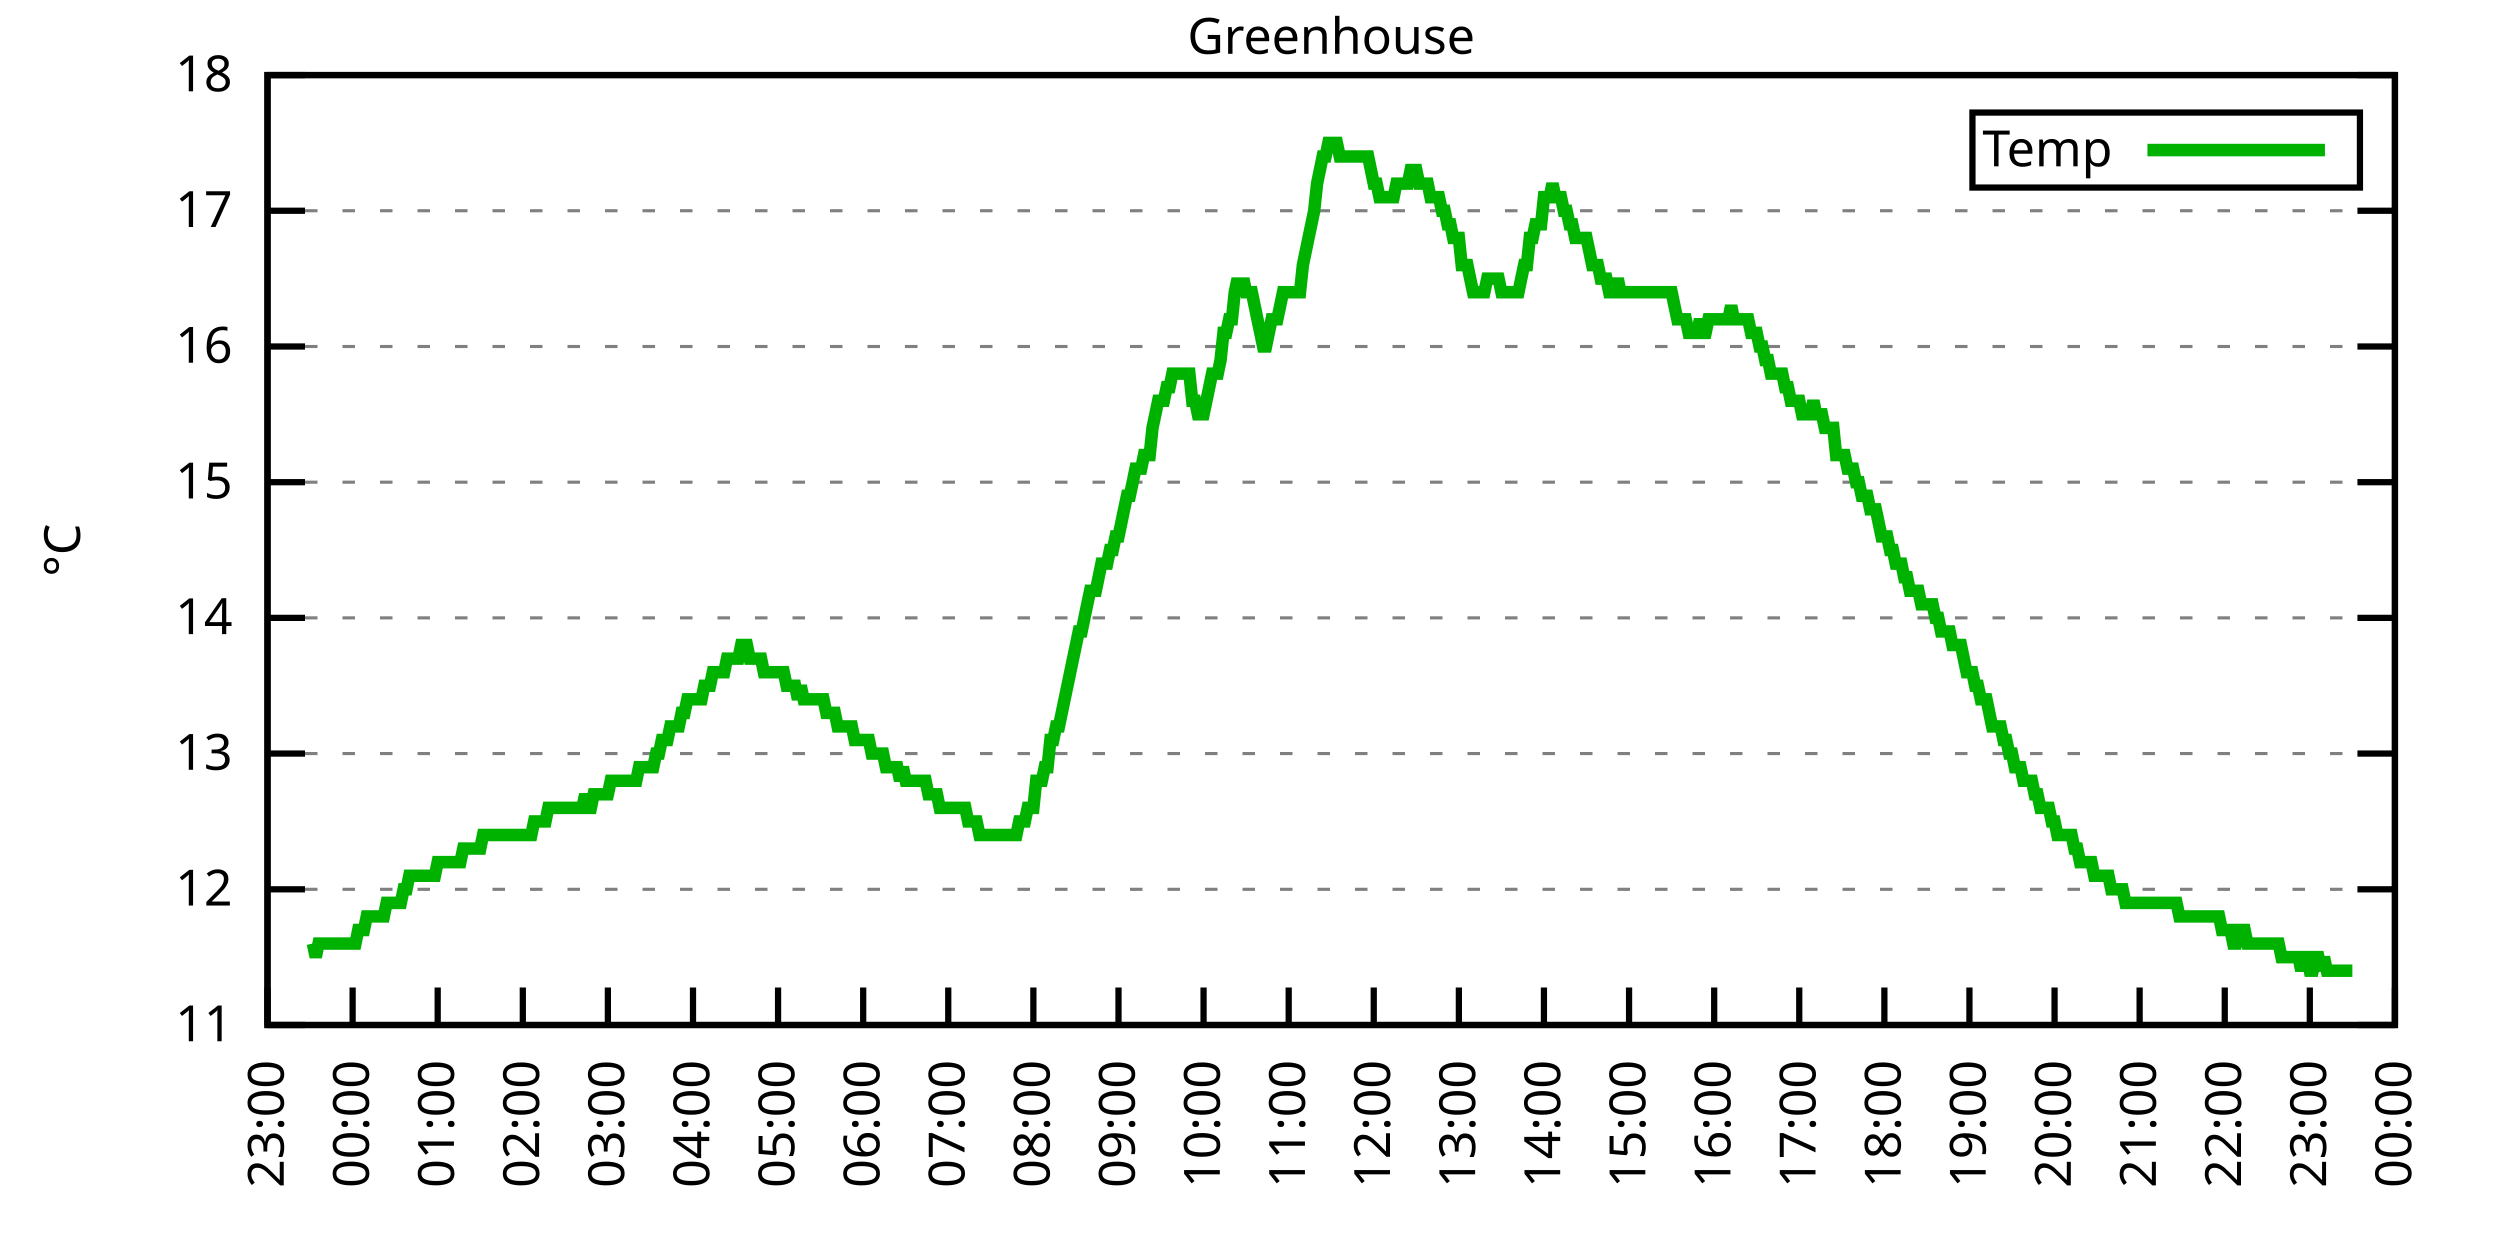
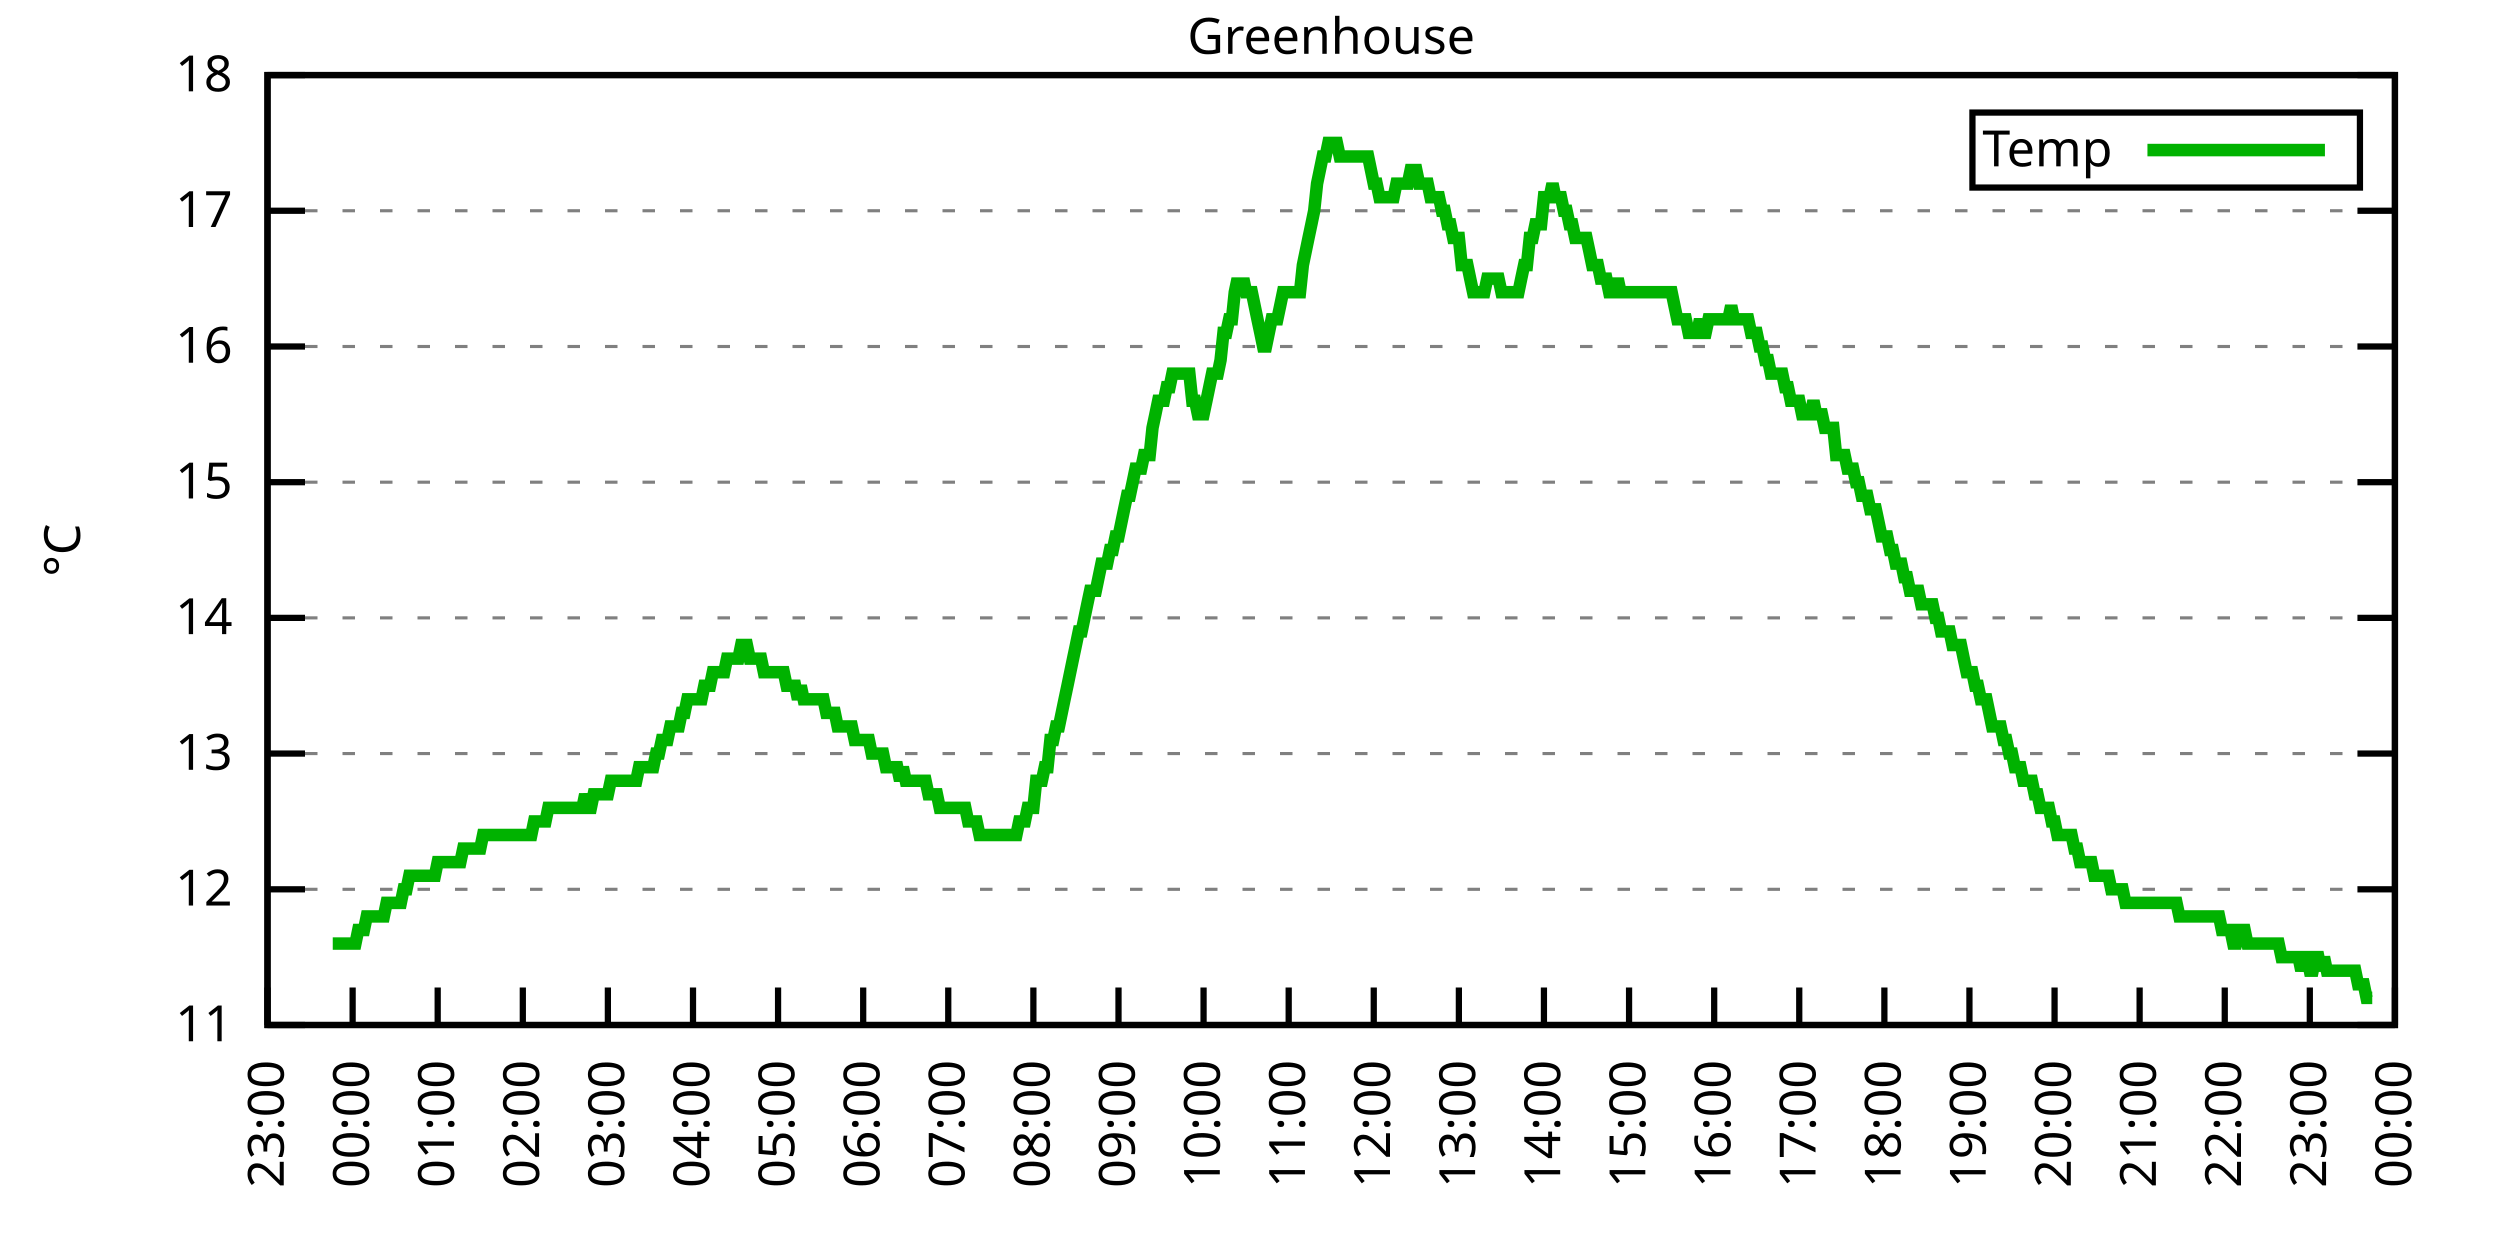
<svg xmlns="http://www.w3.org/2000/svg" xmlns:xlink="http://www.w3.org/1999/xlink" width="400" height="200" viewBox="0 0 400 200">
  <g id="gnuplot_canvas">
    <rect x="0" y="0" width="400" height="200" fill="none" />
    <defs>
      <circle id="gpDot" r="0.5" stroke-width="0.5" stroke="currentColor" />
      <path id="gpPt0" stroke-width="0.333" stroke="currentColor" d="M-1,0 h2 M0,-1 v2" />
      <path id="gpPt1" stroke-width="0.333" stroke="currentColor" d="M-1,-1 L1,1 M1,-1 L-1,1" />
      <path id="gpPt2" stroke-width="0.333" stroke="currentColor" d="M-1,0 L1,0 M0,-1 L0,1 M-1,-1 L1,1 M-1,1 L1,-1" />
      <rect id="gpPt3" stroke-width="0.333" stroke="currentColor" x="-1" y="-1" width="2" height="2" />
      <rect id="gpPt4" stroke-width="0.333" stroke="currentColor" fill="currentColor" x="-1" y="-1" width="2" height="2" />
      <circle id="gpPt5" stroke-width="0.333" stroke="currentColor" cx="0" cy="0" r="1" />
      <use xlink:href="#gpPt5" id="gpPt6" fill="currentColor" stroke="none" />
      <path id="gpPt7" stroke-width="0.333" stroke="currentColor" d="M0,-1.33 L-1.33,0.67 L1.33,0.67 z" />
      <use xlink:href="#gpPt7" id="gpPt8" fill="currentColor" stroke="none" />
      <use xlink:href="#gpPt7" id="gpPt9" stroke="currentColor" transform="rotate(180)" />
      <use xlink:href="#gpPt9" id="gpPt10" fill="currentColor" stroke="none" />
      <use xlink:href="#gpPt3" id="gpPt11" stroke="currentColor" transform="rotate(45)" />
      <use xlink:href="#gpPt11" id="gpPt12" fill="currentColor" stroke="none" />
      <path id="gpPt13" stroke-width="0.333" stroke="currentColor" d="M0,1.330 L1.265,0.411 L0.782,-1.067 L-0.782,-1.076 L-1.265,0.411 z" />
      <use xlink:href="#gpPt13" id="gpPt14" fill="currentColor" stroke="none" />
      <filter id="textbox" filterUnits="objectBoundingBox" x="0" y="0" height="1" width="1">
        <feFlood flood-color="white" flood-opacity="1" result="bgnd" />
        <feComposite in="SourceGraphic" in2="bgnd" operator="atop" />
      </filter>
      <filter id="greybox" filterUnits="objectBoundingBox" x="0" y="0" height="1" width="1">
        <feFlood flood-color="lightgrey" flood-opacity="1" result="grey" />
        <feComposite in="SourceGraphic" in2="grey" operator="atop" />
      </filter>
    </defs>
    <g fill="none" color="white" stroke="currentColor" stroke-width="1.00" stroke-linecap="butt" stroke-linejoin="miter">
</g>
    <g fill="none" color="black" stroke="currentColor" stroke-width="1.00" stroke-linecap="butt" stroke-linejoin="miter">
      <g stroke="none" shape-rendering="crispEdges">
        <polygon fill="rgb(255, 255, 255)" points="42.80,164.00 383.18,164.00 383.18,12.02 42.80,12.02 " />
      </g>
    </g>
    <g fill="none" color="black" stroke="currentColor" stroke-width="1.00" stroke-linecap="butt" stroke-linejoin="miter">
</g>
    <g fill="none" color="black" stroke="black" stroke-width="0.50" stroke-linecap="butt" stroke-linejoin="miter">
</g>
    <g fill="none" color="gray" stroke="currentColor" stroke-width="0.50" stroke-linecap="butt" stroke-linejoin="miter">
      <path stroke="gray" stroke-dasharray="2,4" class="gridline" d="M42.80,164.00 L383.19,164.00  " />
    </g>
    <g fill="none" color="gray" stroke="gray" stroke-width="1.00" stroke-linecap="butt" stroke-linejoin="miter">
</g>
    <g fill="none" color="black" stroke="currentColor" stroke-width="1.00" stroke-linecap="butt" stroke-linejoin="miter">
      <path stroke="black" d="M42.80,164.00 L48.80,164.00 M383.19,164.00 L377.19,164.00  " />
      <g transform="translate(37.20,166.60)" stroke="none" fill="black" font-family="Sans" font-size="8.00" text-anchor="end">
        <text>
          <tspan font-family="Sans"> 11</tspan>
        </text>
      </g>
    </g>
    <g fill="none" color="black" stroke="currentColor" stroke-width="1.00" stroke-linecap="butt" stroke-linejoin="miter">
</g>
    <g fill="none" color="black" stroke="black" stroke-width="0.50" stroke-linecap="butt" stroke-linejoin="miter">
</g>
    <g fill="none" color="gray" stroke="currentColor" stroke-width="0.50" stroke-linecap="butt" stroke-linejoin="miter">
      <path stroke="gray" stroke-dasharray="2,4" class="gridline" d="M42.80,142.29 L383.19,142.29  " />
    </g>
    <g fill="none" color="gray" stroke="gray" stroke-width="1.00" stroke-linecap="butt" stroke-linejoin="miter">
</g>
    <g fill="none" color="black" stroke="currentColor" stroke-width="1.00" stroke-linecap="butt" stroke-linejoin="miter">
      <path stroke="black" d="M42.80,142.29 L48.80,142.29 M383.19,142.29 L377.19,142.29  " />
      <g transform="translate(37.20,144.89)" stroke="none" fill="black" font-family="Sans" font-size="8.00" text-anchor="end">
        <text>
          <tspan font-family="Sans"> 12</tspan>
        </text>
      </g>
    </g>
    <g fill="none" color="black" stroke="currentColor" stroke-width="1.00" stroke-linecap="butt" stroke-linejoin="miter">
</g>
    <g fill="none" color="black" stroke="black" stroke-width="0.50" stroke-linecap="butt" stroke-linejoin="miter">
</g>
    <g fill="none" color="gray" stroke="currentColor" stroke-width="0.50" stroke-linecap="butt" stroke-linejoin="miter">
      <path stroke="gray" stroke-dasharray="2,4" class="gridline" d="M42.80,120.57 L383.19,120.57  " />
    </g>
    <g fill="none" color="gray" stroke="gray" stroke-width="1.00" stroke-linecap="butt" stroke-linejoin="miter">
</g>
    <g fill="none" color="black" stroke="currentColor" stroke-width="1.00" stroke-linecap="butt" stroke-linejoin="miter">
      <path stroke="black" d="M42.80,120.57 L48.80,120.57 M383.19,120.57 L377.19,120.57  " />
      <g transform="translate(37.20,123.17)" stroke="none" fill="black" font-family="Sans" font-size="8.00" text-anchor="end">
        <text>
          <tspan font-family="Sans"> 13</tspan>
        </text>
      </g>
    </g>
    <g fill="none" color="black" stroke="currentColor" stroke-width="1.00" stroke-linecap="butt" stroke-linejoin="miter">
</g>
    <g fill="none" color="black" stroke="black" stroke-width="0.50" stroke-linecap="butt" stroke-linejoin="miter">
</g>
    <g fill="none" color="gray" stroke="currentColor" stroke-width="0.50" stroke-linecap="butt" stroke-linejoin="miter">
      <path stroke="gray" stroke-dasharray="2,4" class="gridline" d="M42.80,98.86 L383.19,98.86  " />
    </g>
    <g fill="none" color="gray" stroke="gray" stroke-width="1.00" stroke-linecap="butt" stroke-linejoin="miter">
</g>
    <g fill="none" color="black" stroke="currentColor" stroke-width="1.00" stroke-linecap="butt" stroke-linejoin="miter">
      <path stroke="black" d="M42.80,98.86 L48.80,98.86 M383.19,98.86 L377.19,98.86  " />
      <g transform="translate(37.20,101.46)" stroke="none" fill="black" font-family="Sans" font-size="8.00" text-anchor="end">
        <text>
          <tspan font-family="Sans"> 14</tspan>
        </text>
      </g>
    </g>
    <g fill="none" color="black" stroke="currentColor" stroke-width="1.00" stroke-linecap="butt" stroke-linejoin="miter">
</g>
    <g fill="none" color="black" stroke="black" stroke-width="0.50" stroke-linecap="butt" stroke-linejoin="miter">
</g>
    <g fill="none" color="gray" stroke="currentColor" stroke-width="0.50" stroke-linecap="butt" stroke-linejoin="miter">
      <path stroke="gray" stroke-dasharray="2,4" class="gridline" d="M42.80,77.15 L383.19,77.15  " />
    </g>
    <g fill="none" color="gray" stroke="gray" stroke-width="1.00" stroke-linecap="butt" stroke-linejoin="miter">
</g>
    <g fill="none" color="black" stroke="currentColor" stroke-width="1.00" stroke-linecap="butt" stroke-linejoin="miter">
      <path stroke="black" d="M42.80,77.15 L48.80,77.15 M383.19,77.15 L377.19,77.15  " />
      <g transform="translate(37.20,79.75)" stroke="none" fill="black" font-family="Sans" font-size="8.00" text-anchor="end">
        <text>
          <tspan font-family="Sans"> 15</tspan>
        </text>
      </g>
    </g>
    <g fill="none" color="black" stroke="currentColor" stroke-width="1.00" stroke-linecap="butt" stroke-linejoin="miter">
</g>
    <g fill="none" color="black" stroke="black" stroke-width="0.50" stroke-linecap="butt" stroke-linejoin="miter">
</g>
    <g fill="none" color="gray" stroke="currentColor" stroke-width="0.50" stroke-linecap="butt" stroke-linejoin="miter">
      <path stroke="gray" stroke-dasharray="2,4" class="gridline" d="M42.80,55.44 L383.19,55.44  " />
    </g>
    <g fill="none" color="gray" stroke="gray" stroke-width="1.00" stroke-linecap="butt" stroke-linejoin="miter">
</g>
    <g fill="none" color="black" stroke="currentColor" stroke-width="1.00" stroke-linecap="butt" stroke-linejoin="miter">
      <path stroke="black" d="M42.80,55.44 L48.80,55.44 M383.19,55.44 L377.19,55.44  " />
      <g transform="translate(37.20,58.04)" stroke="none" fill="black" font-family="Sans" font-size="8.00" text-anchor="end">
        <text>
          <tspan font-family="Sans"> 16</tspan>
        </text>
      </g>
    </g>
    <g fill="none" color="black" stroke="currentColor" stroke-width="1.00" stroke-linecap="butt" stroke-linejoin="miter">
</g>
    <g fill="none" color="black" stroke="black" stroke-width="0.50" stroke-linecap="butt" stroke-linejoin="miter">
</g>
    <g fill="none" color="gray" stroke="currentColor" stroke-width="0.50" stroke-linecap="butt" stroke-linejoin="miter">
      <path stroke="gray" stroke-dasharray="2,4" class="gridline" d="M42.80,33.72 L383.19,33.72  " />
    </g>
    <g fill="none" color="gray" stroke="gray" stroke-width="1.00" stroke-linecap="butt" stroke-linejoin="miter">
</g>
    <g fill="none" color="black" stroke="currentColor" stroke-width="1.00" stroke-linecap="butt" stroke-linejoin="miter">
      <path stroke="black" d="M42.80,33.72 L48.80,33.72 M383.19,33.72 L377.19,33.72  " />
      <g transform="translate(37.20,36.32)" stroke="none" fill="black" font-family="Sans" font-size="8.00" text-anchor="end">
        <text>
          <tspan font-family="Sans"> 17</tspan>
        </text>
      </g>
    </g>
    <g fill="none" color="black" stroke="currentColor" stroke-width="1.00" stroke-linecap="butt" stroke-linejoin="miter">
</g>
    <g fill="none" color="black" stroke="black" stroke-width="0.50" stroke-linecap="butt" stroke-linejoin="miter">
</g>
    <g fill="none" color="gray" stroke="currentColor" stroke-width="0.50" stroke-linecap="butt" stroke-linejoin="miter">
      <path stroke="gray" stroke-dasharray="2,4" class="gridline" d="M42.80,12.01 L383.19,12.01  " />
    </g>
    <g fill="none" color="gray" stroke="gray" stroke-width="1.00" stroke-linecap="butt" stroke-linejoin="miter">
</g>
    <g fill="none" color="black" stroke="currentColor" stroke-width="1.00" stroke-linecap="butt" stroke-linejoin="miter">
      <path stroke="black" d="M42.80,12.01 L48.80,12.01 M383.19,12.01 L377.19,12.01  " />
      <g transform="translate(37.20,14.61)" stroke="none" fill="black" font-family="Sans" font-size="8.00" text-anchor="end">
        <text>
          <tspan font-family="Sans"> 18</tspan>
        </text>
      </g>
    </g>
    <g fill="none" color="black" stroke="currentColor" stroke-width="1.00" stroke-linecap="butt" stroke-linejoin="miter">
      <path stroke="black" d="M42.80,164.00 L42.80,158.00  " />
      <g transform="translate(45.40,169.60) rotate(270.00)" stroke="none" fill="black" font-family="Sans" font-size="8.00" text-anchor="end">
        <text>
          <tspan font-family="Sans">23:00</tspan>
        </text>
      </g>
    </g>
    <g fill="none" color="black" stroke="currentColor" stroke-width="1.00" stroke-linecap="butt" stroke-linejoin="miter">
      <path stroke="black" d="M56.42,164.00 L56.42,158.00  " />
      <g transform="translate(59.02,169.60) rotate(270.00)" stroke="none" fill="black" font-family="Sans" font-size="8.00" text-anchor="end">
        <text>
          <tspan font-family="Sans">00:00</tspan>
        </text>
      </g>
    </g>
    <g fill="none" color="black" stroke="currentColor" stroke-width="1.00" stroke-linecap="butt" stroke-linejoin="miter">
      <path stroke="black" d="M70.03,164.00 L70.03,158.00  " />
      <g transform="translate(72.63,169.60) rotate(270.00)" stroke="none" fill="black" font-family="Sans" font-size="8.00" text-anchor="end">
        <text>
          <tspan font-family="Sans">01:00</tspan>
        </text>
      </g>
    </g>
    <g fill="none" color="black" stroke="currentColor" stroke-width="1.00" stroke-linecap="butt" stroke-linejoin="miter">
      <path stroke="black" d="M83.65,164.00 L83.65,158.00  " />
      <g transform="translate(86.25,169.60) rotate(270.00)" stroke="none" fill="black" font-family="Sans" font-size="8.00" text-anchor="end">
        <text>
          <tspan font-family="Sans">02:00</tspan>
        </text>
      </g>
    </g>
    <g fill="none" color="black" stroke="currentColor" stroke-width="1.00" stroke-linecap="butt" stroke-linejoin="miter">
      <path stroke="black" d="M97.26,164.00 L97.26,158.00  " />
      <g transform="translate(99.86,169.60) rotate(270.00)" stroke="none" fill="black" font-family="Sans" font-size="8.00" text-anchor="end">
        <text>
          <tspan font-family="Sans">03:00</tspan>
        </text>
      </g>
    </g>
    <g fill="none" color="black" stroke="currentColor" stroke-width="1.00" stroke-linecap="butt" stroke-linejoin="miter">
      <path stroke="black" d="M110.88,164.00 L110.88,158.00  " />
      <g transform="translate(113.48,169.60) rotate(270.00)" stroke="none" fill="black" font-family="Sans" font-size="8.00" text-anchor="end">
        <text>
          <tspan font-family="Sans">04:00</tspan>
        </text>
      </g>
    </g>
    <g fill="none" color="black" stroke="currentColor" stroke-width="1.00" stroke-linecap="butt" stroke-linejoin="miter">
      <path stroke="black" d="M124.49,164.00 L124.49,158.00  " />
      <g transform="translate(127.09,169.60) rotate(270.00)" stroke="none" fill="black" font-family="Sans" font-size="8.00" text-anchor="end">
        <text>
          <tspan font-family="Sans">05:00</tspan>
        </text>
      </g>
    </g>
    <g fill="none" color="black" stroke="currentColor" stroke-width="1.00" stroke-linecap="butt" stroke-linejoin="miter">
      <path stroke="black" d="M138.11,164.00 L138.11,158.00  " />
      <g transform="translate(140.71,169.60) rotate(270.00)" stroke="none" fill="black" font-family="Sans" font-size="8.00" text-anchor="end">
        <text>
          <tspan font-family="Sans">06:00</tspan>
        </text>
      </g>
    </g>
    <g fill="none" color="black" stroke="currentColor" stroke-width="1.00" stroke-linecap="butt" stroke-linejoin="miter">
      <path stroke="black" d="M151.72,164.00 L151.72,158.00  " />
      <g transform="translate(154.32,169.60) rotate(270.00)" stroke="none" fill="black" font-family="Sans" font-size="8.00" text-anchor="end">
        <text>
          <tspan font-family="Sans">07:00</tspan>
        </text>
      </g>
    </g>
    <g fill="none" color="black" stroke="currentColor" stroke-width="1.00" stroke-linecap="butt" stroke-linejoin="miter">
      <path stroke="black" d="M165.34,164.00 L165.34,158.00  " />
      <g transform="translate(167.94,169.60) rotate(270.00)" stroke="none" fill="black" font-family="Sans" font-size="8.00" text-anchor="end">
        <text>
          <tspan font-family="Sans">08:00</tspan>
        </text>
      </g>
    </g>
    <g fill="none" color="black" stroke="currentColor" stroke-width="1.00" stroke-linecap="butt" stroke-linejoin="miter">
      <path stroke="black" d="M178.96,164.00 L178.96,158.00  " />
      <g transform="translate(181.56,169.60) rotate(270.00)" stroke="none" fill="black" font-family="Sans" font-size="8.00" text-anchor="end">
        <text>
          <tspan font-family="Sans">09:00</tspan>
        </text>
      </g>
    </g>
    <g fill="none" color="black" stroke="currentColor" stroke-width="1.00" stroke-linecap="butt" stroke-linejoin="miter">
      <path stroke="black" d="M192.57,164.00 L192.57,158.00  " />
      <g transform="translate(195.17,169.60) rotate(270.00)" stroke="none" fill="black" font-family="Sans" font-size="8.00" text-anchor="end">
        <text>
          <tspan font-family="Sans">10:00</tspan>
        </text>
      </g>
    </g>
    <g fill="none" color="black" stroke="currentColor" stroke-width="1.00" stroke-linecap="butt" stroke-linejoin="miter">
      <path stroke="black" d="M206.19,164.00 L206.19,158.00  " />
      <g transform="translate(208.79,169.60) rotate(270.00)" stroke="none" fill="black" font-family="Sans" font-size="8.00" text-anchor="end">
        <text>
          <tspan font-family="Sans">11:00</tspan>
        </text>
      </g>
    </g>
    <g fill="none" color="black" stroke="currentColor" stroke-width="1.00" stroke-linecap="butt" stroke-linejoin="miter">
      <path stroke="black" d="M219.80,164.00 L219.80,158.00  " />
      <g transform="translate(222.40,169.60) rotate(270.00)" stroke="none" fill="black" font-family="Sans" font-size="8.00" text-anchor="end">
        <text>
          <tspan font-family="Sans">12:00</tspan>
        </text>
      </g>
    </g>
    <g fill="none" color="black" stroke="currentColor" stroke-width="1.00" stroke-linecap="butt" stroke-linejoin="miter">
      <path stroke="black" d="M233.42,164.00 L233.42,158.00  " />
      <g transform="translate(236.02,169.60) rotate(270.00)" stroke="none" fill="black" font-family="Sans" font-size="8.00" text-anchor="end">
        <text>
          <tspan font-family="Sans">13:00</tspan>
        </text>
      </g>
    </g>
    <g fill="none" color="black" stroke="currentColor" stroke-width="1.00" stroke-linecap="butt" stroke-linejoin="miter">
      <path stroke="black" d="M247.03,164.00 L247.03,158.00  " />
      <g transform="translate(249.63,169.60) rotate(270.00)" stroke="none" fill="black" font-family="Sans" font-size="8.00" text-anchor="end">
        <text>
          <tspan font-family="Sans">14:00</tspan>
        </text>
      </g>
    </g>
    <g fill="none" color="black" stroke="currentColor" stroke-width="1.00" stroke-linecap="butt" stroke-linejoin="miter">
      <path stroke="black" d="M260.65,164.00 L260.65,158.00  " />
      <g transform="translate(263.25,169.60) rotate(270.00)" stroke="none" fill="black" font-family="Sans" font-size="8.00" text-anchor="end">
        <text>
          <tspan font-family="Sans">15:00</tspan>
        </text>
      </g>
    </g>
    <g fill="none" color="black" stroke="currentColor" stroke-width="1.00" stroke-linecap="butt" stroke-linejoin="miter">
      <path stroke="black" d="M274.27,164.00 L274.27,158.00  " />
      <g transform="translate(276.87,169.60) rotate(270.00)" stroke="none" fill="black" font-family="Sans" font-size="8.00" text-anchor="end">
        <text>
          <tspan font-family="Sans">16:00</tspan>
        </text>
      </g>
    </g>
    <g fill="none" color="black" stroke="currentColor" stroke-width="1.00" stroke-linecap="butt" stroke-linejoin="miter">
      <path stroke="black" d="M287.88,164.00 L287.88,158.00  " />
      <g transform="translate(290.48,169.60) rotate(270.00)" stroke="none" fill="black" font-family="Sans" font-size="8.00" text-anchor="end">
        <text>
          <tspan font-family="Sans">17:00</tspan>
        </text>
      </g>
    </g>
    <g fill="none" color="black" stroke="currentColor" stroke-width="1.00" stroke-linecap="butt" stroke-linejoin="miter">
      <path stroke="black" d="M301.50,164.00 L301.50,158.00  " />
      <g transform="translate(304.10,169.60) rotate(270.00)" stroke="none" fill="black" font-family="Sans" font-size="8.00" text-anchor="end">
        <text>
          <tspan font-family="Sans">18:00</tspan>
        </text>
      </g>
    </g>
    <g fill="none" color="black" stroke="currentColor" stroke-width="1.00" stroke-linecap="butt" stroke-linejoin="miter">
      <path stroke="black" d="M315.11,164.00 L315.11,158.00  " />
      <g transform="translate(317.71,169.60) rotate(270.00)" stroke="none" fill="black" font-family="Sans" font-size="8.00" text-anchor="end">
        <text>
          <tspan font-family="Sans">19:00</tspan>
        </text>
      </g>
    </g>
    <g fill="none" color="black" stroke="currentColor" stroke-width="1.00" stroke-linecap="butt" stroke-linejoin="miter">
      <path stroke="black" d="M328.73,164.00 L328.73,158.00  " />
      <g transform="translate(331.33,169.60) rotate(270.00)" stroke="none" fill="black" font-family="Sans" font-size="8.00" text-anchor="end">
        <text>
          <tspan font-family="Sans">20:00</tspan>
        </text>
      </g>
    </g>
    <g fill="none" color="black" stroke="currentColor" stroke-width="1.00" stroke-linecap="butt" stroke-linejoin="miter">
      <path stroke="black" d="M342.34,164.00 L342.34,158.00  " />
      <g transform="translate(344.94,169.60) rotate(270.00)" stroke="none" fill="black" font-family="Sans" font-size="8.00" text-anchor="end">
        <text>
          <tspan font-family="Sans">21:00</tspan>
        </text>
      </g>
    </g>
    <g fill="none" color="black" stroke="currentColor" stroke-width="1.00" stroke-linecap="butt" stroke-linejoin="miter">
      <path stroke="black" d="M355.96,164.00 L355.96,158.00  " />
      <g transform="translate(358.56,169.60) rotate(270.00)" stroke="none" fill="black" font-family="Sans" font-size="8.00" text-anchor="end">
        <text>
          <tspan font-family="Sans">22:00</tspan>
        </text>
      </g>
    </g>
    <g fill="none" color="black" stroke="currentColor" stroke-width="1.00" stroke-linecap="butt" stroke-linejoin="miter">
      <path stroke="black" d="M369.57,164.00 L369.57,158.00  " />
      <g transform="translate(372.17,169.60) rotate(270.00)" stroke="none" fill="black" font-family="Sans" font-size="8.00" text-anchor="end">
        <text>
          <tspan font-family="Sans">23:00</tspan>
        </text>
      </g>
    </g>
    <g fill="none" color="black" stroke="currentColor" stroke-width="1.00" stroke-linecap="butt" stroke-linejoin="miter">
      <path stroke="black" d="M383.19,164.00 L383.19,158.00  " />
      <g transform="translate(385.79,169.60) rotate(270.00)" stroke="none" fill="black" font-family="Sans" font-size="8.00" text-anchor="end">
        <text>
          <tspan font-family="Sans">00:00</tspan>
        </text>
      </g>
    </g>
    <g fill="none" color="black" stroke="currentColor" stroke-width="1.00" stroke-linecap="butt" stroke-linejoin="miter">
</g>
    <g fill="none" color="black" stroke="currentColor" stroke-width="1.00" stroke-linecap="butt" stroke-linejoin="miter">
      <path stroke="black" d="M42.80,12.01 L42.80,164.00 L383.19,164.00 L383.19,12.01 L42.80,12.01 Z  " />
    </g>
    <g fill="none" color="black" stroke="currentColor" stroke-width="1.00" stroke-linecap="butt" stroke-linejoin="miter">
</g>
    <g fill="none" color="black" stroke="currentColor" stroke-width="1.00" stroke-linecap="butt" stroke-linejoin="miter">
      <path stroke="black" d="M315.59,30.01 L315.59,18.01 L377.59,18.01 L377.59,30.01 L315.59,30.01 Z  " />
    </g>
    <g id="Greenhouse_plot_1">
      <g fill="none" color="white" stroke="black" stroke-width="2.00" stroke-linecap="butt" stroke-linejoin="miter">
</g>
      <g fill="none" color="black" stroke="currentColor" stroke-width="2.00" stroke-linecap="butt" stroke-linejoin="miter">
        <g transform="translate(337.99,26.61)" stroke="none" fill="black" font-family="Sans" font-size="8.00" text-anchor="end">
          <text>
            <tspan font-family="Sans">Temp</tspan>
          </text>
        </g>
      </g>
      <g fill="none" color="black" stroke="currentColor" stroke-width="2.00" stroke-linecap="butt" stroke-linejoin="miter">
-         <path stroke="rgb(  0, 178,   0)" d="M343.59,24.01 L371.99,24.01 M50.06,150.97 L50.52,153.14 L50.97,150.97 L51.42,150.97 L51.88,150.97 L52.33,150.97   L52.78,150.97 L53.24,150.97 L53.69,150.97 L54.15,150.97 L54.60,150.97 L55.05,150.97 L55.51,150.97 L55.96,150.97   L56.42,150.97 L56.87,150.97 L57.32,148.80 L57.78,148.80 L58.23,148.80 L58.68,146.63 L59.14,146.63 L59.59,146.63   L60.05,146.63 L60.50,146.63 L60.95,146.63 L61.41,146.63 L61.86,144.46 L62.32,144.46 L62.77,144.46 L63.22,144.46   L63.68,144.46 L64.13,144.46 L64.58,142.29 L65.04,142.29 L65.49,140.12 L65.95,140.12 L66.40,140.12 L66.85,140.12   L67.31,140.12 L67.76,140.12 L68.22,140.12 L68.67,140.12 L69.12,140.12 L69.58,140.12 L70.03,137.94 L70.49,137.94   L70.94,137.94 L71.39,137.94 L71.85,137.94 L72.30,137.94 L72.75,137.94 L73.21,137.94 L73.66,137.94 L74.12,135.77   L74.57,135.77 L75.02,135.77 L75.48,135.77 L75.93,135.77 L76.39,135.77 L76.84,135.77 L77.29,133.60 L77.75,133.60   L78.20,133.60 L78.65,133.60 L79.11,133.60 L79.56,133.60 L80.02,133.60 L80.47,133.60 L80.92,133.60 L81.38,133.60   L81.83,133.60 L82.29,133.60 L82.74,133.60 L83.19,133.60 L83.65,133.60 L84.10,133.60 L84.55,133.60 L85.01,133.60   L85.46,131.43 L85.92,131.43 L86.37,131.43 L86.82,131.43 L87.28,131.43 L87.73,129.26 L88.19,129.26 L88.64,129.26   L89.09,129.26 L89.55,129.26 L90.00,129.26 L90.45,129.26 L90.91,129.26 L91.36,129.26 L91.82,129.26 L92.27,129.26   L92.72,129.26 L93.18,129.26 L93.63,127.09 L94.09,129.26 L94.54,129.26 L94.99,127.09 L95.45,127.09 L95.90,127.09   L96.35,127.09 L96.81,127.09 L97.26,127.09 L97.72,124.92 L98.17,124.92 L98.62,124.92 L99.08,124.92 L99.53,124.92   L99.99,124.92 L100.44,124.92 L100.89,124.92 L101.35,124.92 L101.80,124.92 L102.25,122.75 L102.71,122.75 L103.16,122.75   L103.62,122.75 L104.07,122.75 L104.52,122.75 L104.98,120.57 L105.43,120.57 L105.89,118.40 L106.34,118.40 L106.79,118.40   L107.25,116.23 L107.70,116.23 L108.15,116.23 L108.61,116.23 L109.06,114.06 L109.52,114.06 L109.97,111.89 L110.42,111.89   L110.88,111.89 L111.33,111.89 L111.79,111.89 L112.24,111.89 L112.69,109.72 L113.15,109.72 L113.60,109.72 L114.05,107.55   L114.51,107.55 L114.96,107.55 L115.42,107.55 L115.87,107.55 L116.32,105.38 L116.78,105.38 L117.23,105.38 L117.69,105.38   L118.14,105.38 L118.59,103.20 L119.05,103.20 L119.50,103.20 L119.96,105.38 L120.41,105.38 L120.86,105.38 L121.32,105.38   L121.77,105.38 L122.22,107.55 L122.68,107.55 L123.13,107.55 L123.59,107.55 L124.04,107.55 L124.49,107.55 L124.95,107.55   L125.40,107.55 L125.86,109.72 L126.31,109.72 L126.76,109.72 L127.22,109.72 L127.67,111.89 L128.12,109.72 L128.58,111.89   L129.03,111.89 L129.49,111.89 L129.94,111.89 L130.39,111.89 L130.85,111.89 L131.30,111.89 L131.76,111.89 L132.21,114.06   L132.66,114.06 L133.12,114.06 L133.57,114.06 L134.02,116.23 L134.48,116.23 L134.93,116.23 L135.39,116.23 L135.84,116.23   L136.29,116.23 L136.75,118.40 L137.20,118.40 L137.66,118.40 L138.11,118.40 L138.56,118.40 L139.02,118.40 L139.47,120.57   L139.92,120.57 L140.38,120.57 L140.83,120.57 L141.29,120.57 L141.74,122.75 L142.19,122.75 L142.65,122.75 L143.10,122.75   L143.56,122.75 L144.01,124.92 L144.46,122.75 L144.92,124.92 L145.37,124.92 L145.82,124.92 L146.28,124.92 L146.73,124.92   L147.19,124.92 L147.64,124.92 L148.09,124.92 L148.55,127.09 L149.00,127.09 L149.46,127.09 L149.91,127.09 L150.36,129.26   L150.82,129.26 L151.27,129.26 L151.72,129.26 L152.18,129.26 L152.63,129.26 L153.09,129.26 L153.54,129.26 L153.99,129.26   L154.45,129.26 L154.90,131.43 L155.36,131.43 L155.81,131.43 L156.26,131.43 L156.72,133.60 L157.17,133.60 L157.62,133.60   L158.08,133.60 L158.53,133.60 L158.99,133.60 L159.44,133.60 L159.89,133.60 L160.35,133.60 L160.80,133.60 L161.26,133.60   L161.71,133.60 L162.16,133.60 L162.62,133.60 L163.07,131.43 L163.52,131.43 L163.98,131.43 L164.43,129.26 L164.89,129.26   L165.34,129.26 L165.79,124.92 L166.25,124.92 L166.70,124.92 L167.16,122.75 L167.61,122.75 L168.06,118.40 L168.52,118.40   L168.97,116.23 L169.43,116.23 L169.88,114.06 L170.33,111.89 L170.79,109.72 L171.24,107.55 L171.69,105.38 L172.15,103.20   L172.60,101.03 L173.06,101.03 L173.51,98.86 L173.96,96.69 L174.42,94.52 L174.87,94.52 L175.33,94.52 L175.78,92.35   L176.23,90.18 L176.69,90.18 L177.14,90.18 L177.59,88.00 L178.05,88.00 L178.50,85.83 L178.96,85.83 L179.41,83.66   L179.86,81.49 L180.32,79.32 L180.77,79.32 L181.23,77.15 L181.68,74.98 L182.13,74.98 L182.59,74.98 L183.04,72.81   L183.49,72.81 L183.95,72.81 L184.40,68.46 L184.86,66.29 L185.31,64.12 L185.76,64.12 L186.22,64.12 L186.67,61.95   L187.13,61.95 L187.58,59.78 L188.03,59.78 L188.49,59.78 L188.94,59.78 L189.39,59.78 L189.85,59.78 L190.30,59.78   L190.76,64.12 L191.21,64.12 L191.66,66.29 L192.12,66.29 L192.57,66.29 L193.03,64.12 L193.48,61.95 L193.93,59.78   L194.39,59.78 L194.84,59.78 L195.29,57.61 L195.75,53.26 L196.20,53.26 L196.66,51.09 L197.11,51.09 L197.56,46.75   L198.02,44.58 L198.47,46.75 L198.93,44.58 L199.38,46.75 L199.83,46.75 L200.29,46.75 L200.74,48.92 L201.19,51.09   L201.65,53.26 L202.10,55.44 L202.56,55.44 L203.01,53.26 L203.46,51.09 L203.92,51.09 L204.37,51.09 L204.83,48.92   L205.28,46.75 L205.73,46.75 L206.19,46.75 L206.64,46.75 L207.09,46.75 L207.55,46.75 L208.00,46.75 L208.46,42.41   L208.91,40.24 L209.36,38.07 L209.82,35.89 L210.27,33.72 L210.73,29.38 L211.18,27.21 L211.63,25.04 L212.09,25.04   L212.54,22.87 L213.00,22.87 L213.45,22.87 L213.90,22.87 L214.36,25.04 L214.81,25.04 L215.26,25.04 L215.72,25.04   L216.17,25.04 L216.63,25.04 L217.08,25.04 L217.53,25.04 L217.99,25.04 L218.44,25.04 L218.90,25.04 L219.35,27.21   L219.80,29.38 L220.26,29.38 L220.71,31.55 L221.16,31.55 L221.62,31.55 L222.07,31.55 L222.53,31.55 L222.98,31.55   L223.43,29.38 L223.89,29.38 L224.34,29.38 L224.80,29.38 L225.25,29.38 L225.70,27.21 L226.16,27.21 L226.61,27.21   L227.06,29.38 L227.52,29.38 L227.97,29.38 L228.43,29.38 L228.88,31.55 L229.33,31.55 L229.79,31.55 L230.24,31.55   L230.70,33.72 L231.15,33.72 L231.60,35.89 L232.06,35.89 L232.51,38.07 L232.96,38.07 L233.42,38.07 L233.87,42.41   L234.33,42.41 L234.78,42.41 L235.23,44.58 L235.69,46.75 L236.14,46.75 L236.60,46.75 L237.05,46.75 L237.50,46.75   L237.96,44.58 L238.41,44.58 L238.86,44.58 L239.32,44.58 L239.77,44.58 L240.23,46.75 L240.68,46.75 L241.13,46.75   L241.59,46.75 L242.04,46.75 L242.50,46.75 L242.95,46.75 L243.40,44.58 L243.86,42.41 L244.31,42.41 L244.76,38.07   L245.22,38.07 L245.67,35.89 L246.13,35.89 L246.58,35.89 L247.03,31.55 L247.49,31.55 L247.94,31.55 L248.40,29.38   L248.85,31.55 L249.30,31.55 L249.76,31.55 L250.21,33.72 L250.66,33.72 L251.12,35.89 L251.57,35.89 L252.03,38.07   L252.48,38.07 L252.93,38.07 L253.39,38.07 L253.84,38.07 L254.30,40.24 L254.75,42.41 L255.20,42.41 L255.66,42.41   L256.11,44.58 L256.56,44.58 L257.02,44.58 L257.47,46.75 L257.93,46.75 L258.38,46.75 L258.83,44.58 L259.29,46.75   L259.74,46.75 L260.20,46.75 L260.65,46.75 L261.10,46.75 L261.56,46.75 L262.01,46.75 L262.47,46.75 L262.92,46.75   L263.37,46.75 L263.83,46.75 L264.28,46.75 L264.73,46.75 L265.19,46.75 L265.64,46.75 L266.10,46.75 L266.55,46.75   L267.00,46.75 L267.46,46.75 L267.91,48.92 L268.37,51.09 L268.82,51.09 L269.27,51.09 L269.73,51.09 L270.18,53.26   L270.63,53.26 L271.09,53.26 L271.54,53.26 L272.00,51.09 L272.45,53.26 L272.90,53.26 L273.36,51.09 L273.81,51.09   L274.27,51.09 L274.72,51.09 L275.17,51.09 L275.63,51.09 L276.08,51.09 L276.53,51.09 L276.99,48.92 L277.44,51.09   L277.90,51.09 L278.35,51.09 L278.80,51.09 L279.26,51.09 L279.71,51.09 L280.17,53.26 L280.62,53.26 L281.07,53.26   L281.53,55.44 L281.98,55.44 L282.43,57.61 L282.89,57.61 L283.34,59.78 L283.80,59.78 L284.25,59.78 L284.70,59.78   L285.16,59.78 L285.61,61.95 L286.07,61.95 L286.52,64.12 L286.97,64.12 L287.43,64.12 L287.88,64.12 L288.33,66.29   L288.79,66.29 L289.24,66.29 L289.70,66.29 L290.15,64.12 L290.60,66.29 L291.06,66.29 L291.51,66.29 L291.97,68.46   L292.42,68.46 L292.87,68.46 L293.33,68.46 L293.78,72.81 L294.23,72.81 L294.69,72.81 L295.14,72.81 L295.60,74.98   L296.05,74.98 L296.50,74.98 L296.96,77.15 L297.41,77.15 L297.87,79.32 L298.32,79.32 L298.77,79.32 L299.23,81.49   L299.68,81.49 L300.13,81.49 L300.59,83.66 L301.04,85.83 L301.50,85.83 L301.95,85.83 L302.40,88.00 L302.86,88.00   L303.31,90.18 L303.77,90.18 L304.22,90.18 L304.67,92.35 L305.13,92.35 L305.58,94.52 L306.03,94.52 L306.49,94.52   L306.94,94.52 L307.40,96.69 L307.85,96.69 L308.30,96.69 L308.76,96.69 L309.21,96.69 L309.67,98.86 L310.12,98.86   L310.57,101.03 L311.03,101.03 L311.48,101.03 L311.94,101.03 L312.39,103.20 L312.84,103.20 L313.30,103.20 L313.75,103.20   L314.20,105.38 L314.66,107.55 L315.11,107.55 L315.57,107.55 L316.02,109.72 L316.47,109.72 L316.93,111.89 L317.38,111.89   L317.84,111.89 L318.29,114.06 L318.74,116.23 L319.20,116.23 L319.65,116.23 L320.10,116.23 L320.56,118.40 L321.01,118.40   L321.47,120.57 L321.92,120.57 L322.37,122.75 L322.83,122.75 L323.28,122.75 L323.74,124.92 L324.19,124.92 L324.64,124.92   L325.10,124.92 L325.55,127.09 L326.00,127.09 L326.46,129.26 L326.91,129.26 L327.37,129.26 L327.82,129.26 L328.27,131.43   L328.73,131.43 L329.18,133.60 L329.64,133.60 L330.09,133.60 L330.54,133.60 L331.00,133.60 L331.45,133.60 L331.90,135.77   L332.36,135.77 L332.81,137.94 L333.27,137.94 L333.72,137.94 L334.17,137.94 L334.63,137.94 L335.08,140.12 L335.54,140.12   L335.99,140.12 L336.44,140.12 L336.90,140.12 L337.35,140.12 L337.80,142.29 L338.26,142.29 L338.71,142.29 L339.17,142.29   L339.62,142.29 L340.07,144.46 L340.53,144.46 L340.98,144.46 L341.44,144.46 L341.89,144.46 L342.34,144.46 L342.80,144.46   L343.25,144.46 L343.70,144.46 L344.16,144.46 L344.61,144.46 L345.07,144.46 L345.52,144.46 L345.97,144.46 L346.43,144.46   L346.88,144.46 L347.34,144.46 L347.79,144.46 L348.24,144.46 L348.70,146.63 L349.15,146.63 L349.60,146.63 L350.06,146.63   L350.51,146.63 L350.97,146.63 L351.42,146.63 L351.87,146.63 L352.33,146.63 L352.78,146.63 L353.24,146.63 L353.69,146.63   L354.14,146.63 L354.60,146.63 L355.05,146.63 L355.50,148.80 L355.96,148.80 L356.41,148.80 L356.87,148.80 L357.32,150.97   L357.77,150.97 L358.23,148.80 L358.68,148.80 L359.14,148.80 L359.59,150.97 L360.04,150.97 L360.50,150.97 L360.95,150.97   L361.41,150.97 L361.86,150.97 L362.31,150.97 L362.77,150.97 L363.22,150.97 L363.67,150.97 L364.13,150.97 L364.58,150.97   L365.04,153.14 L365.49,153.14 L365.94,153.14 L366.40,153.14 L366.85,153.14 L367.31,153.14 L367.76,153.14 L368.21,155.31   L368.67,153.14 L369.12,153.14 L369.57,155.31 L370.03,155.31 L370.48,153.14 L370.94,153.14 L371.39,155.31 L371.84,153.14   L372.30,155.31 L372.75,155.31 L373.21,155.31 L373.66,155.31 L374.11,155.31 L374.57,155.31 L375.02,155.31 L375.47,155.31   L375.93,155.31 L376.38,155.31  " />
+         <path stroke="rgb(  0, 178,   0)" d="M343.59,24.01 L371.99,24.01 M53.24,150.97 L53.69,150.97 L54.15,150.97 L54.60,150.97 L55.05,150.97 L55.51,150.97   L55.96,150.97 L56.42,150.97 L56.87,150.97 L57.32,148.80 L57.78,148.80 L58.23,148.80 L58.68,146.63 L59.14,146.63   L59.59,146.63 L60.05,146.63 L60.50,146.63 L60.95,146.63 L61.41,146.63 L61.86,144.46 L62.32,144.46 L62.77,144.46   L63.22,144.46 L63.68,144.46 L64.13,144.46 L64.58,142.29 L65.04,142.29 L65.49,140.12 L65.95,140.12 L66.40,140.12   L66.85,140.12 L67.31,140.12 L67.76,140.12 L68.22,140.12 L68.67,140.12 L69.12,140.12 L69.58,140.12 L70.03,137.94   L70.49,137.94 L70.94,137.94 L71.39,137.94 L71.85,137.94 L72.30,137.94 L72.75,137.94 L73.21,137.94 L73.66,137.94   L74.12,135.77 L74.57,135.77 L75.02,135.77 L75.48,135.77 L75.93,135.77 L76.39,135.77 L76.84,135.77 L77.29,133.60   L77.75,133.60 L78.20,133.60 L78.65,133.60 L79.11,133.60 L79.56,133.60 L80.02,133.60 L80.47,133.60 L80.92,133.60   L81.38,133.60 L81.83,133.60 L82.29,133.60 L82.74,133.60 L83.19,133.60 L83.65,133.60 L84.10,133.60 L84.55,133.60   L85.01,133.60 L85.46,131.43 L85.92,131.43 L86.37,131.43 L86.82,131.43 L87.28,131.43 L87.73,129.26 L88.19,129.26   L88.64,129.26 L89.09,129.26 L89.55,129.26 L90.00,129.26 L90.45,129.26 L90.91,129.26 L91.36,129.26 L91.82,129.26   L92.27,129.26 L92.72,129.26 L93.18,129.26 L93.63,127.09 L94.09,129.26 L94.54,129.26 L94.99,127.09 L95.45,127.09   L95.90,127.09 L96.35,127.09 L96.81,127.09 L97.26,127.09 L97.72,124.92 L98.17,124.92 L98.62,124.92 L99.08,124.92   L99.53,124.92 L99.99,124.92 L100.44,124.92 L100.89,124.92 L101.35,124.92 L101.80,124.92 L102.25,122.75 L102.71,122.75   L103.16,122.75 L103.62,122.75 L104.07,122.75 L104.52,122.75 L104.98,120.57 L105.43,120.57 L105.89,118.40 L106.34,118.40   L106.79,118.40 L107.25,116.23 L107.70,116.23 L108.15,116.23 L108.61,116.23 L109.06,114.06 L109.52,114.06 L109.97,111.89   L110.42,111.89 L110.88,111.89 L111.33,111.89 L111.79,111.89 L112.24,111.89 L112.69,109.72 L113.15,109.72 L113.60,109.72   L114.05,107.55 L114.51,107.55 L114.96,107.55 L115.42,107.55 L115.87,107.55 L116.32,105.38 L116.78,105.38 L117.23,105.38   L117.69,105.38 L118.14,105.38 L118.59,103.20 L119.05,103.20 L119.50,103.20 L119.96,105.38 L120.41,105.38 L120.86,105.38   L121.32,105.38 L121.77,105.38 L122.22,107.55 L122.68,107.55 L123.13,107.55 L123.59,107.55 L124.04,107.55 L124.49,107.55   L124.95,107.55 L125.40,107.55 L125.86,109.72 L126.31,109.72 L126.76,109.72 L127.22,109.72 L127.67,111.89 L128.12,109.72   L128.58,111.89 L129.03,111.89 L129.49,111.89 L129.94,111.89 L130.39,111.89 L130.85,111.89 L131.30,111.89 L131.76,111.89   L132.21,114.06 L132.66,114.06 L133.12,114.06 L133.57,114.06 L134.02,116.23 L134.48,116.23 L134.93,116.23 L135.39,116.23   L135.84,116.23 L136.29,116.23 L136.75,118.40 L137.20,118.40 L137.66,118.40 L138.11,118.40 L138.56,118.40 L139.02,118.40   L139.47,120.57 L139.92,120.57 L140.38,120.57 L140.83,120.57 L141.29,120.57 L141.74,122.75 L142.19,122.75 L142.65,122.75   L143.10,122.75 L143.56,122.75 L144.01,124.92 L144.46,122.75 L144.92,124.92 L145.37,124.92 L145.82,124.92 L146.28,124.92   L146.73,124.92 L147.19,124.92 L147.64,124.92 L148.09,124.92 L148.55,127.09 L149.00,127.09 L149.46,127.09 L149.91,127.09   L150.36,129.26 L150.82,129.26 L151.27,129.26 L151.72,129.26 L152.18,129.26 L152.63,129.26 L153.09,129.26 L153.54,129.26   L153.99,129.26 L154.45,129.26 L154.90,131.43 L155.36,131.43 L155.81,131.43 L156.26,131.43 L156.72,133.60 L157.17,133.60   L157.62,133.60 L158.08,133.60 L158.53,133.60 L158.99,133.60 L159.44,133.60 L159.89,133.60 L160.35,133.60 L160.80,133.60   L161.26,133.60 L161.71,133.60 L162.16,133.60 L162.62,133.60 L163.07,131.43 L163.52,131.43 L163.98,131.43 L164.43,129.26   L164.89,129.26 L165.34,129.26 L165.79,124.92 L166.25,124.92 L166.70,124.92 L167.16,122.75 L167.61,122.75 L168.06,118.40   L168.52,118.40 L168.97,116.23 L169.43,116.23 L169.88,114.06 L170.33,111.89 L170.79,109.72 L171.24,107.55 L171.69,105.38   L172.15,103.20 L172.60,101.03 L173.06,101.03 L173.51,98.86 L173.96,96.69 L174.42,94.52 L174.87,94.52 L175.33,94.52   L175.78,92.35 L176.23,90.18 L176.69,90.18 L177.14,90.18 L177.59,88.00 L178.05,88.00 L178.50,85.83 L178.96,85.83   L179.41,83.66 L179.86,81.49 L180.32,79.32 L180.77,79.32 L181.23,77.15 L181.68,74.98 L182.13,74.98 L182.59,74.98   L183.04,72.81 L183.49,72.81 L183.95,72.81 L184.40,68.46 L184.86,66.29 L185.31,64.12 L185.76,64.12 L186.22,64.12   L186.67,61.95 L187.13,61.95 L187.58,59.78 L188.03,59.78 L188.49,59.78 L188.94,59.78 L189.39,59.78 L189.85,59.78   L190.30,59.78 L190.76,64.12 L191.21,64.12 L191.66,66.29 L192.12,66.29 L192.57,66.29 L193.03,64.12 L193.48,61.95   L193.93,59.78 L194.39,59.78 L194.84,59.78 L195.29,57.61 L195.75,53.26 L196.20,53.26 L196.66,51.09 L197.11,51.09   L197.56,46.75 L198.02,44.58 L198.47,46.75 L198.93,44.58 L199.38,46.75 L199.83,46.75 L200.29,46.75 L200.74,48.92   L201.19,51.09 L201.65,53.26 L202.10,55.44 L202.56,55.44 L203.01,53.26 L203.46,51.09 L203.92,51.09 L204.37,51.09   L204.83,48.92 L205.28,46.75 L205.73,46.75 L206.19,46.75 L206.64,46.75 L207.09,46.75 L207.55,46.75 L208.00,46.75   L208.46,42.41 L208.91,40.24 L209.36,38.07 L209.82,35.89 L210.27,33.72 L210.73,29.38 L211.18,27.21 L211.63,25.04   L212.09,25.04 L212.54,22.87 L213.00,22.87 L213.45,22.87 L213.90,22.87 L214.36,25.04 L214.81,25.04 L215.26,25.04   L215.72,25.04 L216.17,25.04 L216.63,25.04 L217.08,25.04 L217.53,25.04 L217.99,25.04 L218.44,25.04 L218.90,25.04   L219.35,27.21 L219.80,29.38 L220.26,29.38 L220.71,31.55 L221.16,31.55 L221.62,31.55 L222.07,31.55 L222.53,31.55   L222.98,31.55 L223.43,29.38 L223.89,29.38 L224.34,29.38 L224.80,29.38 L225.25,29.38 L225.70,27.21 L226.16,27.21   L226.61,27.21 L227.06,29.38 L227.52,29.38 L227.97,29.38 L228.43,29.38 L228.88,31.55 L229.33,31.55 L229.79,31.55   L230.24,31.55 L230.70,33.72 L231.15,33.72 L231.60,35.89 L232.06,35.89 L232.51,38.07 L232.96,38.07 L233.42,38.07   L233.87,42.41 L234.33,42.41 L234.78,42.41 L235.23,44.58 L235.69,46.75 L236.14,46.75 L236.60,46.75 L237.05,46.75   L237.50,46.75 L237.96,44.58 L238.41,44.58 L238.86,44.58 L239.32,44.58 L239.77,44.58 L240.23,46.75 L240.68,46.75   L241.13,46.75 L241.59,46.75 L242.04,46.75 L242.50,46.75 L242.95,46.75 L243.40,44.58 L243.86,42.41 L244.31,42.41   L244.76,38.07 L245.22,38.07 L245.67,35.89 L246.13,35.89 L246.58,35.89 L247.03,31.55 L247.49,31.55 L247.94,31.55   L248.40,29.38 L248.85,31.55 L249.30,31.55 L249.76,31.55 L250.21,33.72 L250.66,33.72 L251.12,35.89 L251.57,35.89   L252.03,38.07 L252.48,38.07 L252.93,38.07 L253.39,38.07 L253.84,38.07 L254.30,40.24 L254.75,42.41 L255.20,42.41   L255.66,42.41 L256.11,44.58 L256.56,44.58 L257.02,44.58 L257.47,46.75 L257.93,46.75 L258.38,46.75 L258.83,44.58   L259.29,46.75 L259.74,46.75 L260.20,46.75 L260.65,46.75 L261.10,46.75 L261.56,46.75 L262.01,46.75 L262.47,46.75   L262.92,46.75 L263.37,46.75 L263.83,46.75 L264.28,46.75 L264.73,46.75 L265.19,46.75 L265.64,46.75 L266.10,46.75   L266.55,46.75 L267.00,46.75 L267.46,46.75 L267.91,48.92 L268.37,51.09 L268.82,51.09 L269.27,51.09 L269.73,51.09   L270.18,53.26 L270.63,53.26 L271.09,53.26 L271.54,53.26 L272.00,51.09 L272.45,53.26 L272.90,53.26 L273.36,51.09   L273.81,51.09 L274.27,51.09 L274.72,51.09 L275.17,51.09 L275.63,51.09 L276.08,51.09 L276.53,51.09 L276.99,48.92   L277.44,51.09 L277.90,51.09 L278.35,51.09 L278.80,51.09 L279.26,51.09 L279.71,51.09 L280.17,53.26 L280.62,53.26   L281.07,53.26 L281.53,55.44 L281.98,55.44 L282.43,57.61 L282.89,57.61 L283.34,59.78 L283.80,59.78 L284.25,59.78   L284.70,59.78 L285.16,59.78 L285.61,61.95 L286.07,61.95 L286.52,64.12 L286.97,64.12 L287.43,64.12 L287.88,64.12   L288.33,66.29 L288.79,66.29 L289.24,66.29 L289.70,66.29 L290.15,64.12 L290.60,66.29 L291.06,66.29 L291.51,66.29   L291.97,68.46 L292.42,68.46 L292.87,68.46 L293.33,68.46 L293.78,72.81 L294.23,72.81 L294.69,72.81 L295.14,72.81   L295.60,74.98 L296.05,74.98 L296.50,74.98 L296.96,77.15 L297.41,77.15 L297.87,79.32 L298.32,79.32 L298.77,79.32   L299.23,81.49 L299.68,81.49 L300.13,81.49 L300.59,83.66 L301.04,85.83 L301.50,85.83 L301.95,85.83 L302.40,88.00   L302.86,88.00 L303.31,90.18 L303.77,90.18 L304.22,90.18 L304.67,92.35 L305.13,92.35 L305.58,94.52 L306.03,94.52   L306.49,94.52 L306.94,94.52 L307.40,96.69 L307.85,96.69 L308.30,96.69 L308.76,96.69 L309.21,96.69 L309.67,98.86   L310.12,98.86 L310.57,101.03 L311.03,101.03 L311.48,101.03 L311.94,101.03 L312.39,103.20 L312.84,103.20 L313.30,103.20   L313.75,103.20 L314.20,105.38 L314.66,107.55 L315.11,107.55 L315.57,107.55 L316.02,109.72 L316.47,109.72 L316.93,111.89   L317.38,111.89 L317.84,111.89 L318.29,114.06 L318.74,116.23 L319.20,116.23 L319.65,116.23 L320.10,116.23 L320.56,118.40   L321.01,118.40 L321.47,120.57 L321.92,120.57 L322.37,122.75 L322.83,122.75 L323.28,122.75 L323.74,124.92 L324.19,124.92   L324.64,124.92 L325.10,124.92 L325.55,127.09 L326.00,127.09 L326.46,129.26 L326.91,129.26 L327.37,129.26 L327.82,129.26   L328.27,131.43 L328.73,131.43 L329.18,133.60 L329.64,133.60 L330.09,133.60 L330.54,133.60 L331.00,133.60 L331.45,133.60   L331.90,135.77 L332.36,135.77 L332.81,137.94 L333.27,137.94 L333.72,137.94 L334.17,137.94 L334.63,137.94 L335.08,140.12   L335.54,140.12 L335.99,140.12 L336.44,140.12 L336.90,140.12 L337.35,140.12 L337.80,142.29 L338.26,142.29 L338.71,142.29   L339.17,142.29 L339.62,142.29 L340.07,144.46 L340.53,144.46 L340.98,144.46 L341.44,144.46 L341.89,144.46 L342.34,144.46   L342.80,144.46 L343.25,144.46 L343.70,144.46 L344.16,144.46 L344.61,144.46 L345.07,144.46 L345.52,144.46 L345.97,144.46   L346.43,144.46 L346.88,144.46 L347.34,144.46 L347.79,144.46 L348.24,144.46 L348.70,146.63 L349.15,146.63 L349.60,146.63   L350.06,146.63 L350.51,146.63 L350.97,146.63 L351.42,146.63 L351.87,146.63 L352.33,146.63 L352.78,146.63 L353.24,146.63   L353.69,146.63 L354.14,146.63 L354.60,146.63 L355.05,146.63 L355.50,148.80 L355.96,148.80 L356.41,148.80 L356.87,148.80   L357.32,150.97 L357.77,150.97 L358.23,148.80 L358.68,148.80 L359.14,148.80 L359.59,150.97 L360.04,150.97 L360.50,150.97   L360.95,150.97 L361.41,150.97 L361.86,150.97 L362.31,150.97 L362.77,150.97 L363.22,150.97 L363.67,150.97 L364.13,150.97   L364.58,150.97 L365.04,153.14 L365.49,153.14 L365.94,153.14 L366.40,153.14 L366.85,153.14 L367.31,153.14 L367.76,153.14   L368.21,155.31 L368.67,153.14 L369.12,153.14 L369.57,155.31 L370.03,155.31 L370.48,153.14 L370.94,153.14 L371.39,155.31   L371.84,153.14 L372.30,155.31 L372.75,155.31 L373.21,155.31 L373.66,155.31 L374.11,155.31 L374.57,155.31 L375.02,155.31   L375.47,155.31 L375.93,155.31 L376.38,155.31 L376.84,155.31 L377.29,157.49 L377.74,157.49 L378.20,157.49 L378.65,159.66   L379.11,159.66 L379.56,159.66  " />
      </g>
    </g>
    <g fill="none" color="black" stroke="currentColor" stroke-width="2.00" stroke-linecap="butt" stroke-linejoin="miter">
</g>
    <g fill="none" color="black" stroke="black" stroke-width="1.00" stroke-linecap="butt" stroke-linejoin="miter">
</g>
    <g fill="none" color="black" stroke="currentColor" stroke-width="1.00" stroke-linecap="butt" stroke-linejoin="miter">
      <path stroke="black" d="M42.80,12.01 L42.80,164.00 L383.19,164.00 L383.19,12.01 L42.80,12.01 Z  " />
      <g transform="translate(12.80,88.01) rotate(270.00)" stroke="none" fill="black" font-family="Sans" font-size="8.00" text-anchor="middle">
        <text>
          <tspan font-family="Sans">°C</tspan>
        </text>
      </g>
    </g>
    <g fill="none" color="black" stroke="currentColor" stroke-width="1.00" stroke-linecap="butt" stroke-linejoin="miter">
</g>
    <g fill="none" color="black" stroke="currentColor" stroke-width="1.00" stroke-linecap="butt" stroke-linejoin="miter">
      <g transform="translate(212.99,8.61)" stroke="none" fill="black" font-family="Sans" font-size="8.00" text-anchor="middle">
        <text>
          <tspan font-family="Sans">Greenhouse</tspan>
        </text>
      </g>
    </g>
    <g fill="none" color="black" stroke="currentColor" stroke-width="1.00" stroke-linecap="butt" stroke-linejoin="miter">
</g>
  </g>
</svg>
